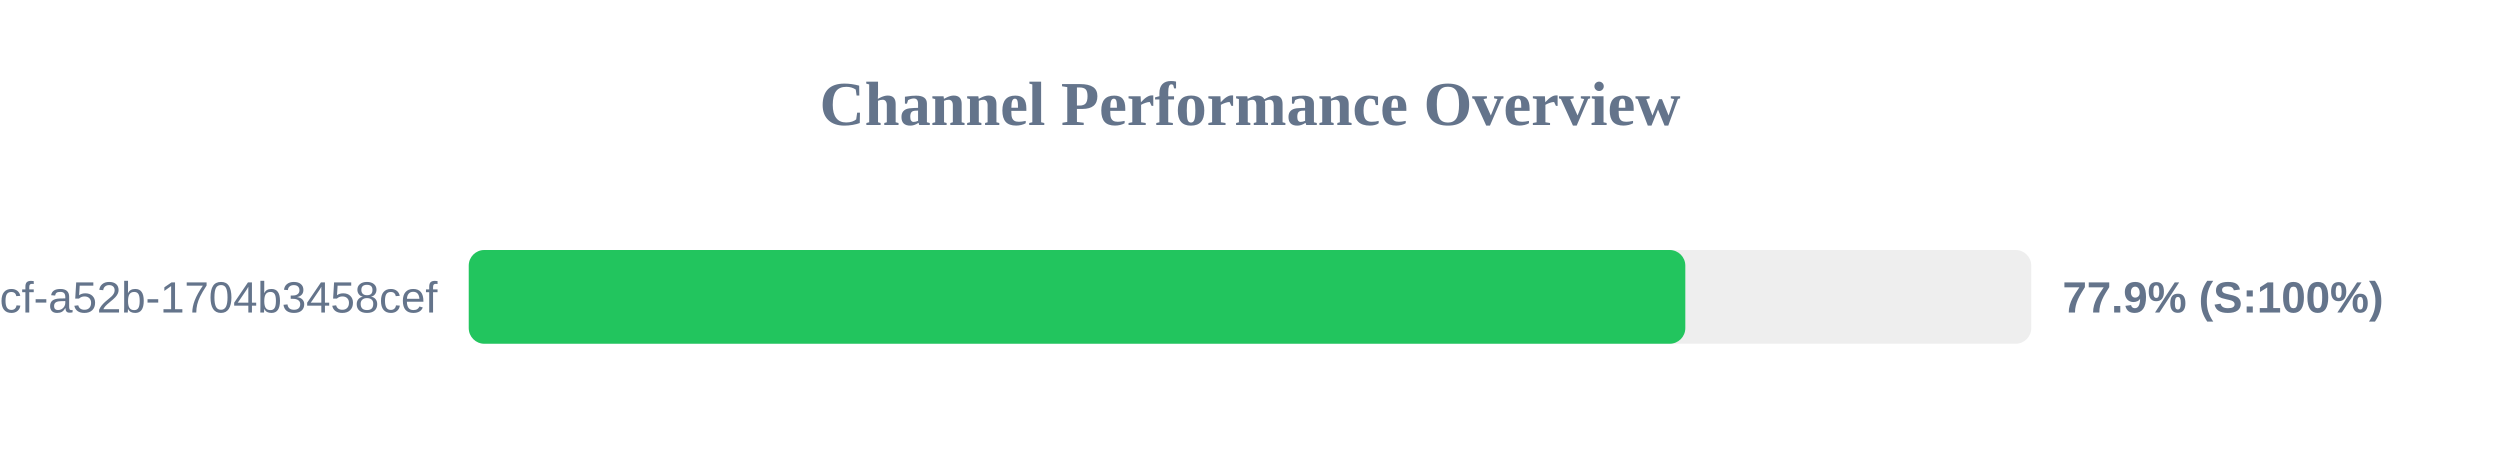
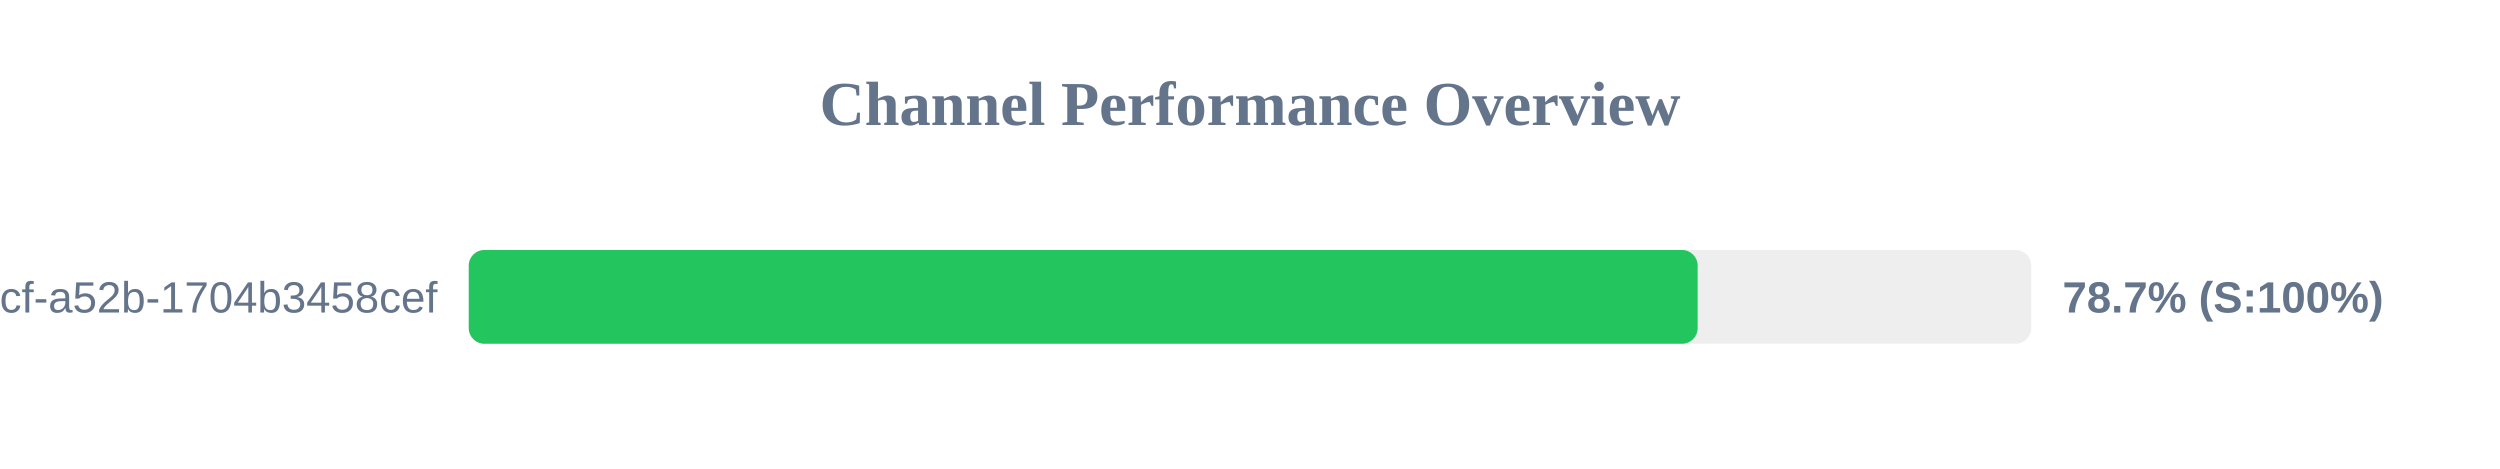
<svg xmlns="http://www.w3.org/2000/svg" width="800" height="150" version="1.1">
  <style>
        .row { font: 14px Arial; fill: #64748b; }
        .score { font: bold 14px Arial; fill: #64748b; }
    </style>
  <text x="400" y="40" text-anchor="middle" font-size="20px" font-weight="bold" fill="#64748b">Channel Performance Overview</text>
  <rect x="150" y="80" width="500" height="30" fill="#eee" rx="5" />
-   <rect x="150" y="80" width="389.3" height="30" fill="#22c55e" rx="5" />
+   <rect x="150" y="80" width="393.25" height="30" fill="#22c55e" rx="5" />
  <text x="140" y="100" text-anchor="end" class="row">?uuid=0cb527d9-6117-4bcf-a52b-1704b3458cef</text>
-   <text x="660" y="100" text-anchor="start" class="score">77.9% (S:100%)</text>
+   <text x="660" y="100" text-anchor="start" class="score">78.7% (S:100%)</text>
</svg>
